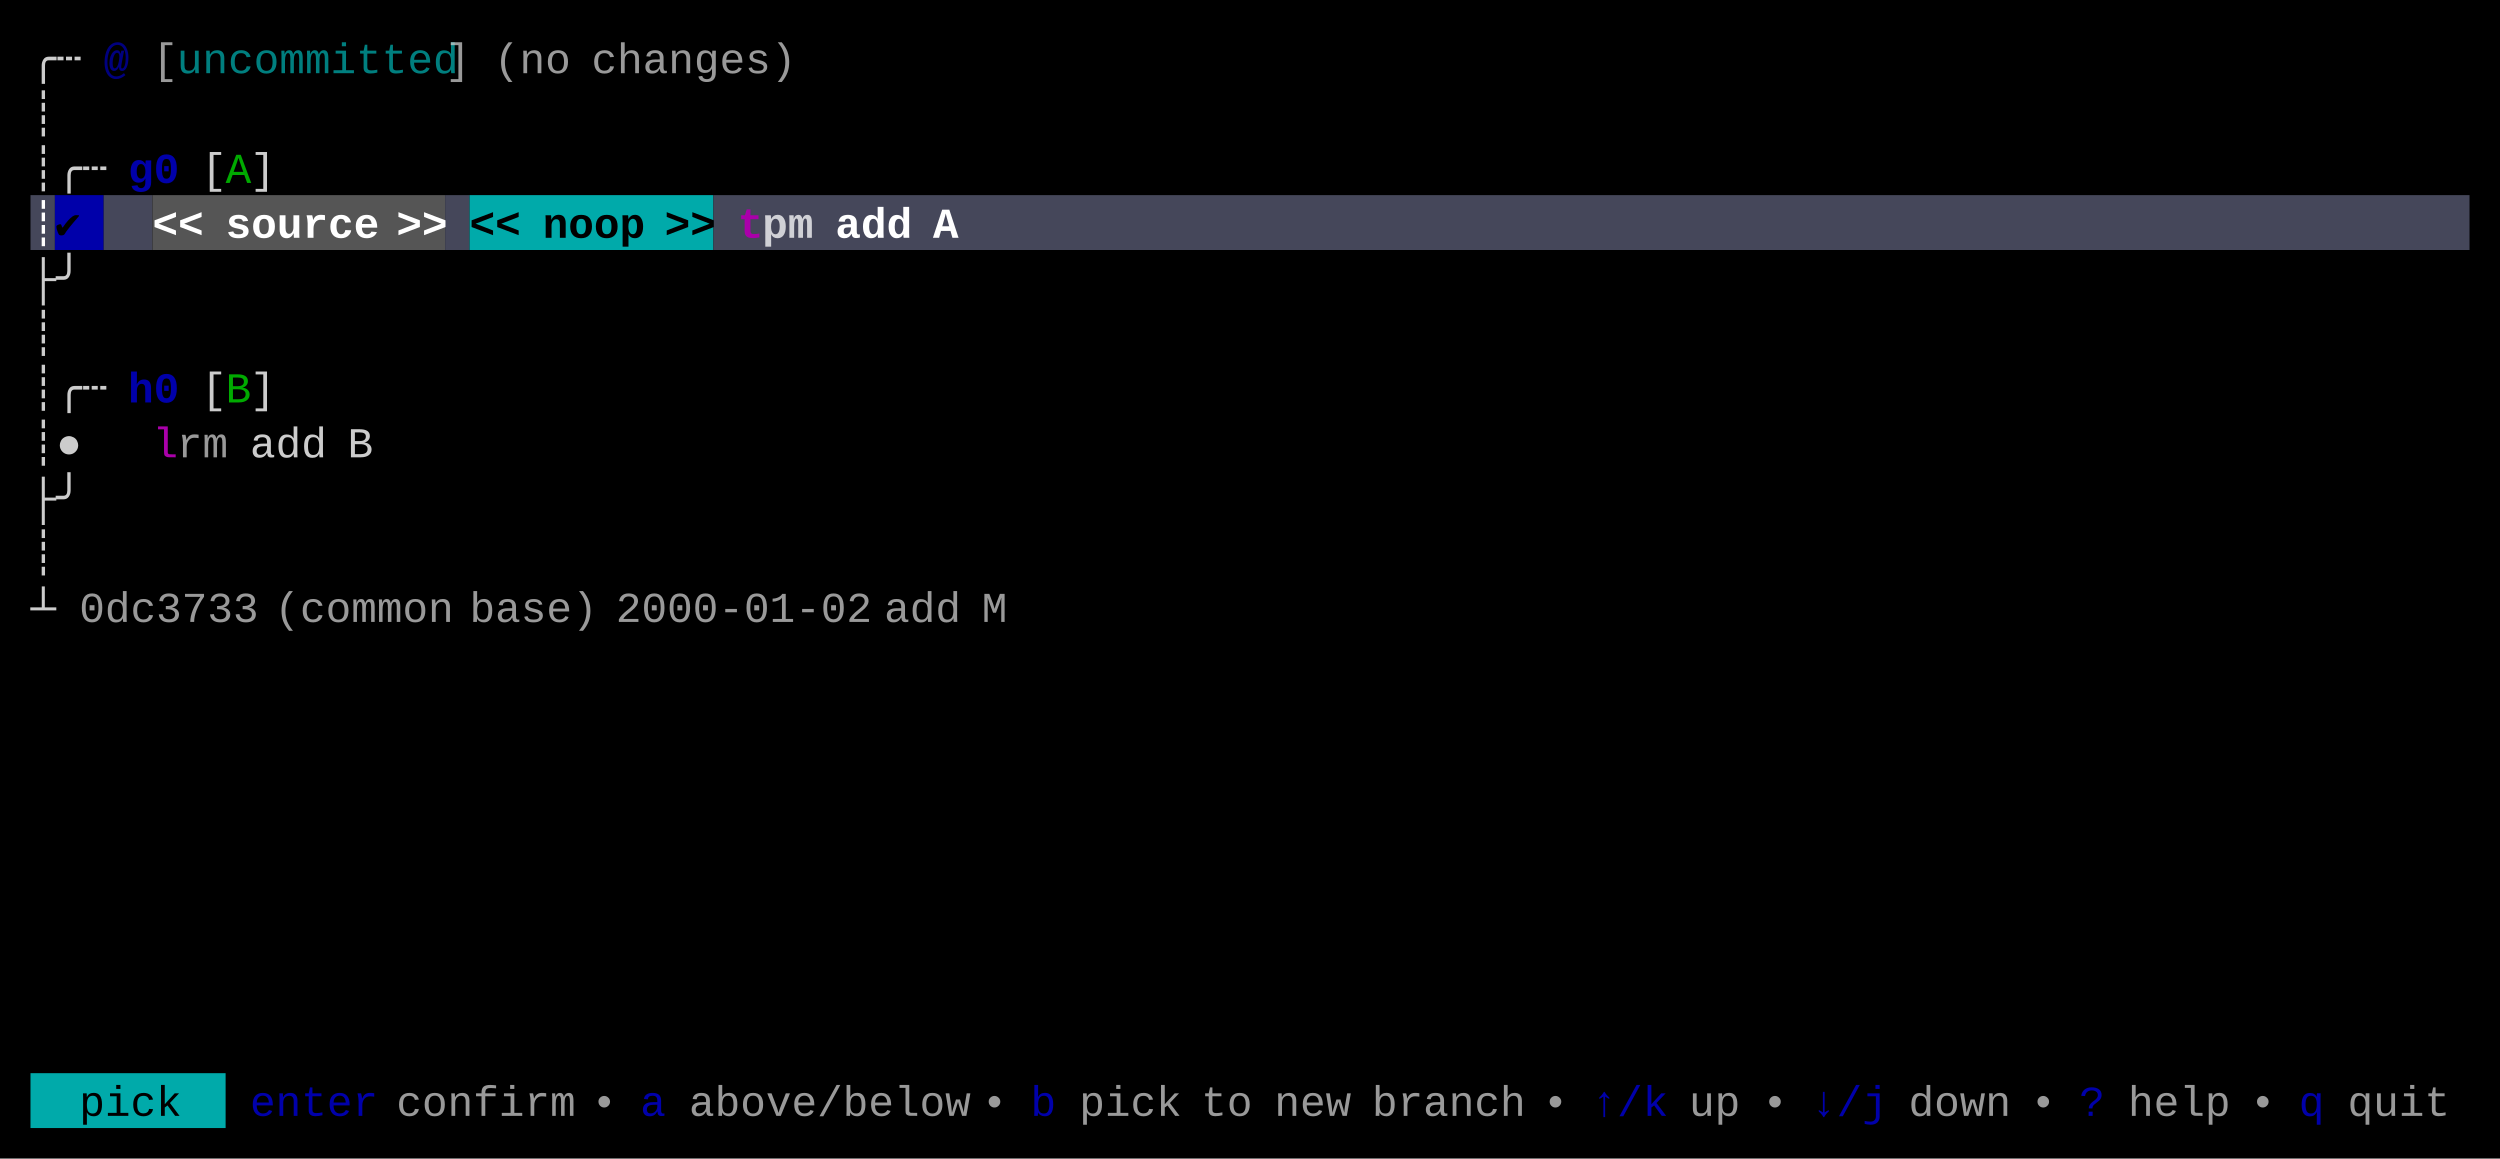
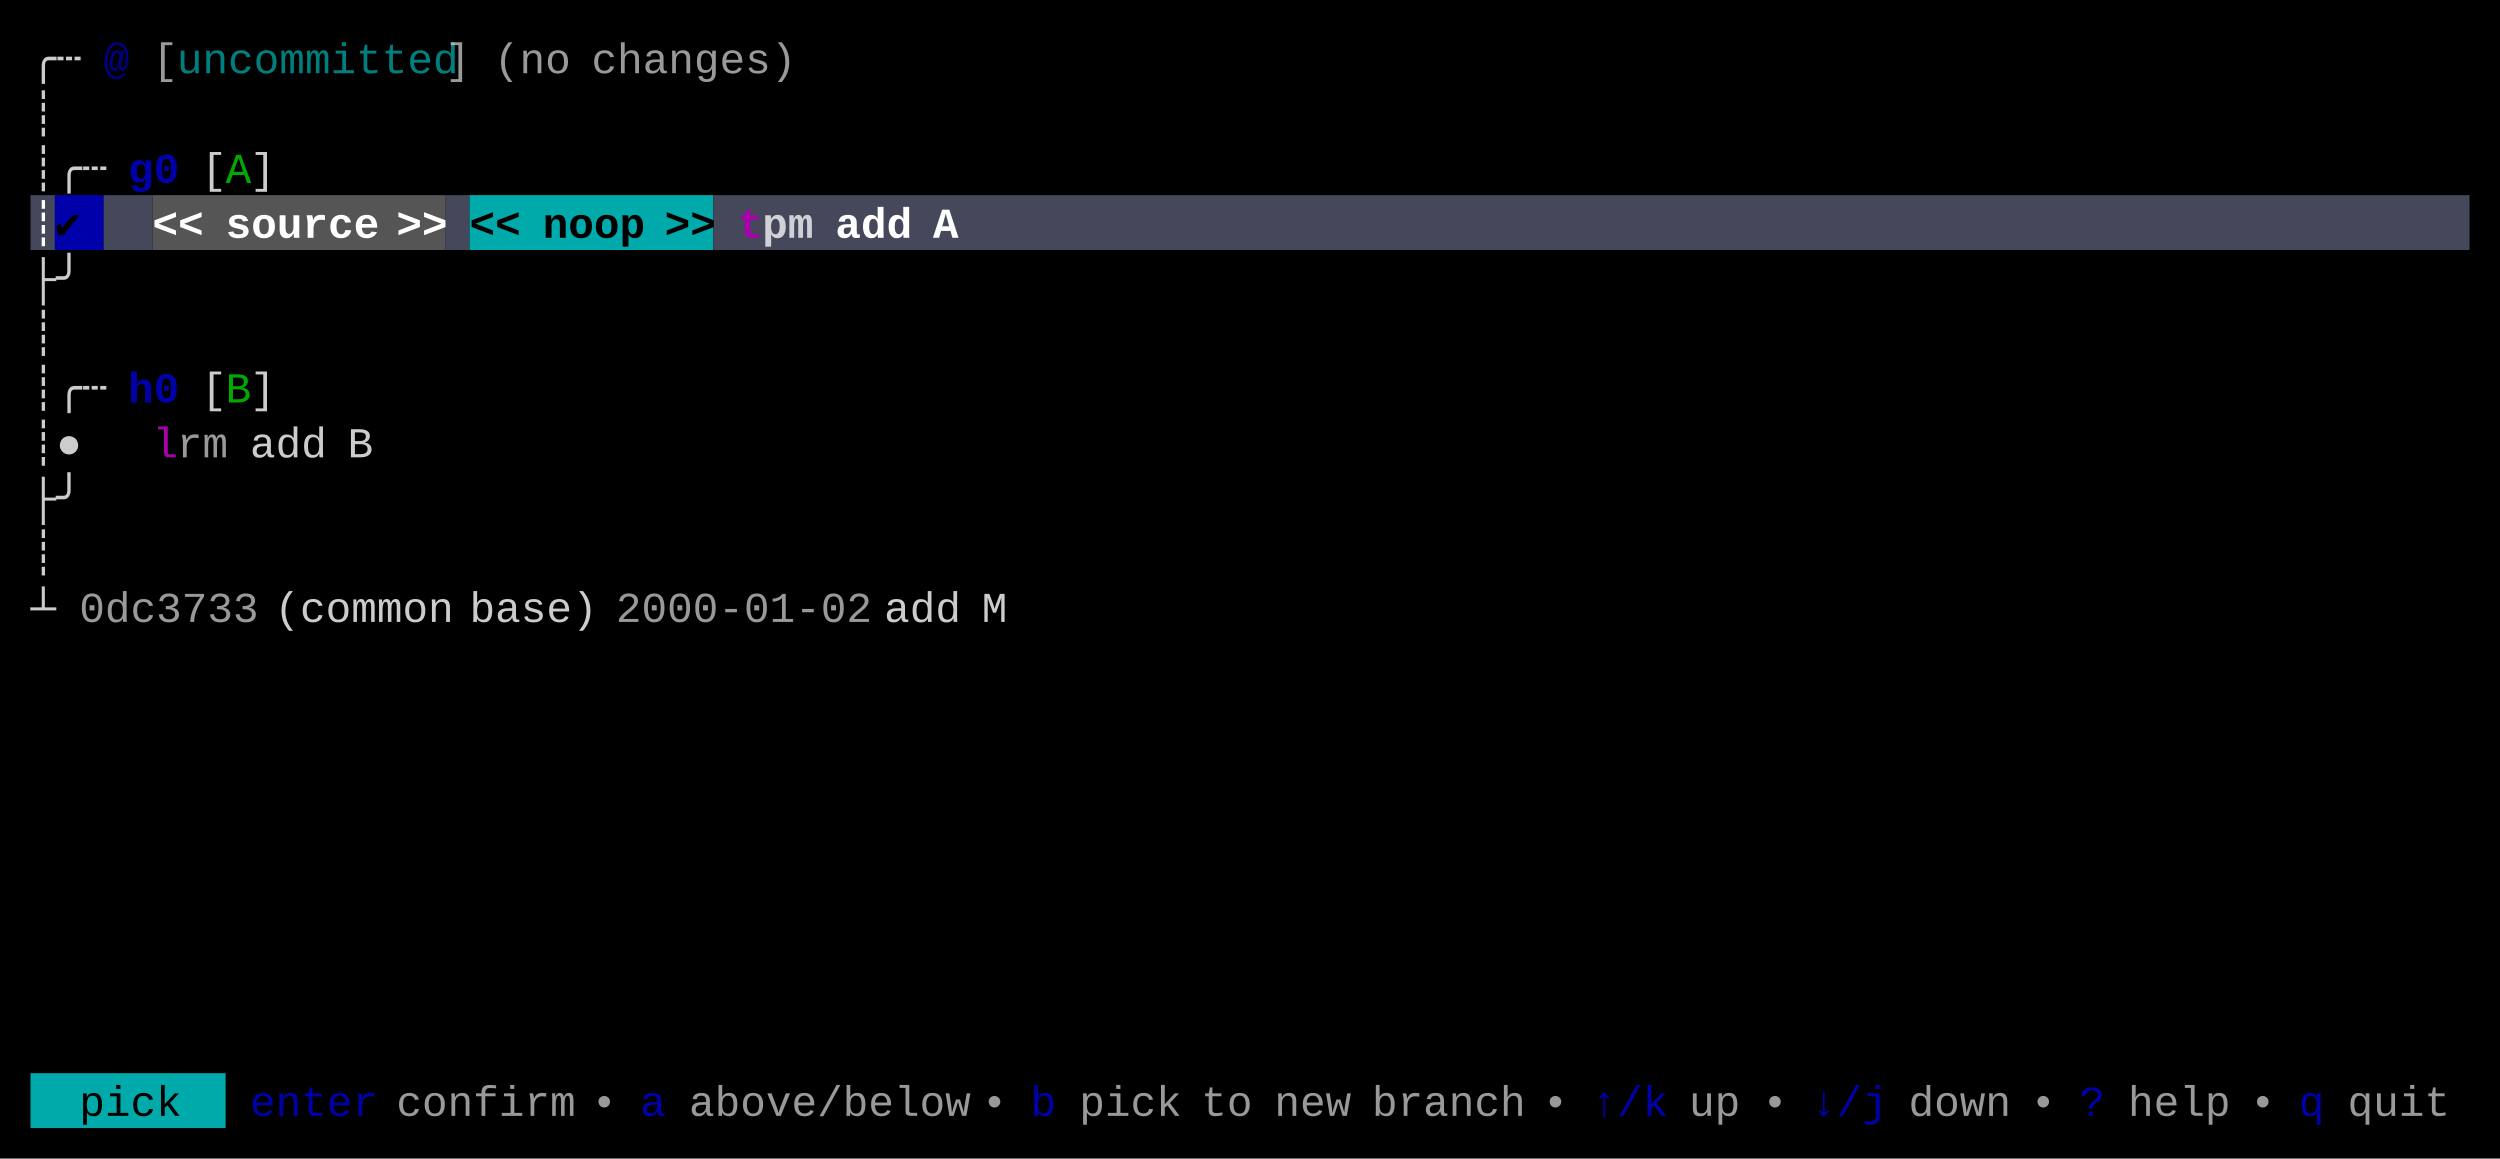
<svg xmlns="http://www.w3.org/2000/svg" width="820" height="380" viewBox="0 0 820 380">
  <rect x="0" y="0" width="820" height="380" fill="#000000" />
  <rect x="10" y="64" width="8" height="18" fill="#45475A" />
  <rect x="18" y="64" width="16" height="18" fill="#0000AA" />
  <rect x="34" y="64" width="16" height="18" fill="#45475A" />
  <rect x="50" y="64" width="96" height="18" fill="#555555" />
  <rect x="146" y="64" width="8" height="18" fill="#45475A" />
  <rect x="154" y="64" width="80" height="18" fill="#00AAAA" />
  <rect x="234" y="64" width="576" height="18" fill="#45475A" />
  <rect x="10" y="352" width="64" height="18" fill="#00AAAA" />
  <g font-family="Menlo, Monaco, 'Courier New', monospace" font-size="14" xml:space="preserve">
    <text x="10 18" y="24" style="fill:#CCCCCC;">╭┄</text>
    <text x="34" y="24" style="fill:#0000AA;font-weight:bold;opacity:0.75;">@</text>
    <text x="50" y="24" style="fill:#CCCCCC;opacity:0.75;">[</text>
    <text x="58 66 74 82 90 98 106 114 122 130 138" y="24" style="fill:#00AAAA;opacity:0.75;">uncommitted</text>
    <text x="146" y="24" style="fill:#CCCCCC;opacity:0.75;">]</text>
    <text x="162 170 178" y="24" style="fill:#CCCCCC;opacity:0.75;">(no</text>
    <text x="194 202 210 218 226 234 242 250" y="24" style="fill:#CCCCCC;opacity:0.75;">changes)</text>
    <text x="10" y="42" style="fill:#CCCCCC;">┊</text>
    <text x="10 18 26" y="60" style="fill:#CCCCCC;">┊╭┄</text>
    <text x="42 50" y="60" style="fill:#0000AA;font-weight:bold;">g0</text>
    <text x="66" y="60" style="fill:#CCCCCC;">[</text>
    <text x="74" y="60" style="fill:#00AA00;">A</text>
    <text x="82" y="60" style="fill:#CCCCCC;">]</text>
    <text x="10" y="78" style="fill:#FFFFFF;font-weight:bold;">┊</text>
    <text x="18" y="78" style="fill:#000000;font-weight:bold;">✔︎</text>
    <text x="50 58" y="78" style="fill:#FFFFFF;font-weight:bold;">&lt;&lt;</text>
    <text x="74 82 90 98 106 114" y="78" style="fill:#FFFFFF;font-weight:bold;">source</text>
    <text x="130 138" y="78" style="fill:#FFFFFF;font-weight:bold;">&gt;&gt;</text>
    <text x="154 162" y="78" style="fill:#000000;font-weight:bold;">&lt;&lt;</text>
    <text x="178 186 194 202" y="78" style="fill:#000000;font-weight:bold;">noop</text>
    <text x="218 226" y="78" style="fill:#000000;font-weight:bold;">&gt;&gt;</text>
    <text x="242" y="78" style="fill:#AA00AA;font-weight:bold;">t</text>
    <text x="250 258" y="78" style="fill:#FFFFFF;font-weight:bold;opacity:0.75;">pm</text>
    <text x="274 282 290" y="78" style="fill:#FFFFFF;font-weight:bold;">add</text>
    <text x="306" y="78" style="fill:#FFFFFF;font-weight:bold;">A</text>
    <text x="10 18" y="96" style="fill:#CCCCCC;">├╯</text>
    <text x="10" y="114" style="fill:#CCCCCC;">┊</text>
    <text x="10 18 26" y="132" style="fill:#CCCCCC;">┊╭┄</text>
    <text x="42 50" y="132" style="fill:#0000AA;font-weight:bold;">h0</text>
    <text x="66" y="132" style="fill:#CCCCCC;">[</text>
    <text x="74" y="132" style="fill:#00AA00;">B</text>
    <text x="82" y="132" style="fill:#CCCCCC;">]</text>
    <text x="10 18" y="150" style="fill:#CCCCCC;">┊●</text>
    <text x="50" y="150" style="fill:#AA00AA;">l</text>
    <text x="58 66" y="150" style="fill:#CCCCCC;opacity:0.75;">rm</text>
    <text x="82 90 98" y="150" style="fill:#CCCCCC;">add</text>
    <text x="114" y="150" style="fill:#CCCCCC;">B</text>
    <text x="10 18" y="168" style="fill:#CCCCCC;">├╯</text>
    <text x="10" y="186" style="fill:#CCCCCC;">┊</text>
    <text x="10" y="204" style="fill:#CCCCCC;">┴</text>
    <text x="26 34 42 50 58 66 74" y="204" style="fill:#CCCCCC;opacity:0.75;">0dc3733</text>
-     <text x="90 98 106 114 122 130 138" y="204" style="fill:#CCCCCC;opacity:0.75;">(common</text>
-     <text x="154 162 170 178 186" y="204" style="fill:#CCCCCC;opacity:0.75;">base)</text>
+     <text x="90 98 106 114 122 130 138" y="204" style="fill:#CCCCCC;">(common</text>
+     <text x="154 162 170 178 186" y="204" style="fill:#CCCCCC;">base)</text>
    <text x="202 210 218 226 234 242 250 258 266 274" y="204" style="fill:#CCCCCC;opacity:0.75;">2000-01-02</text>
-     <text x="290 298 306" y="204" style="fill:#CCCCCC;opacity:0.75;">add</text>
-     <text x="322" y="204" style="fill:#CCCCCC;opacity:0.75;">M</text>
+     <text x="290 298 306" y="204" style="fill:#CCCCCC;">add</text>
+     <text x="322" y="204" style="fill:#CCCCCC;">M</text>
    <text x="26 34 42 50" y="366" style="fill:#000000;">pick</text>
    <text x="82 90 98 106 114" y="366" style="fill:#0000AA;">enter</text>
    <text x="130 138 146 154 162 170 178" y="366" style="fill:#CCCCCC;opacity:0.75;">confirm</text>
    <text x="194" y="366" style="fill:#CCCCCC;opacity:0.75;">•</text>
    <text x="210" y="366" style="fill:#0000AA;">a</text>
    <text x="226 234 242 250 258 266 274 282 290 298 306" y="366" style="fill:#CCCCCC;opacity:0.75;">above/below</text>
    <text x="322" y="366" style="fill:#CCCCCC;opacity:0.75;">•</text>
    <text x="338" y="366" style="fill:#0000AA;">b</text>
    <text x="354 362 370 378" y="366" style="fill:#CCCCCC;opacity:0.75;">pick</text>
    <text x="394 402" y="366" style="fill:#CCCCCC;opacity:0.75;">to</text>
    <text x="418 426 434" y="366" style="fill:#CCCCCC;opacity:0.75;">new</text>
    <text x="450 458 466 474 482 490" y="366" style="fill:#CCCCCC;opacity:0.75;">branch</text>
    <text x="506" y="366" style="fill:#CCCCCC;opacity:0.75;">•</text>
    <text x="522 530 538" y="366" style="fill:#0000AA;">↑/k</text>
    <text x="554 562" y="366" style="fill:#CCCCCC;opacity:0.75;">up</text>
    <text x="578" y="366" style="fill:#CCCCCC;opacity:0.75;">•</text>
    <text x="594 602 610" y="366" style="fill:#0000AA;">↓/j</text>
    <text x="626 634 642 650" y="366" style="fill:#CCCCCC;opacity:0.75;">down</text>
    <text x="666" y="366" style="fill:#CCCCCC;opacity:0.75;">•</text>
    <text x="682" y="366" style="fill:#0000AA;">?</text>
    <text x="698 706 714 722" y="366" style="fill:#CCCCCC;opacity:0.75;">help</text>
    <text x="738" y="366" style="fill:#CCCCCC;opacity:0.75;">•</text>
    <text x="754" y="366" style="fill:#0000AA;">q</text>
    <text x="770 778 786 794" y="366" style="fill:#CCCCCC;opacity:0.75;">quit</text>
  </g>
</svg>
